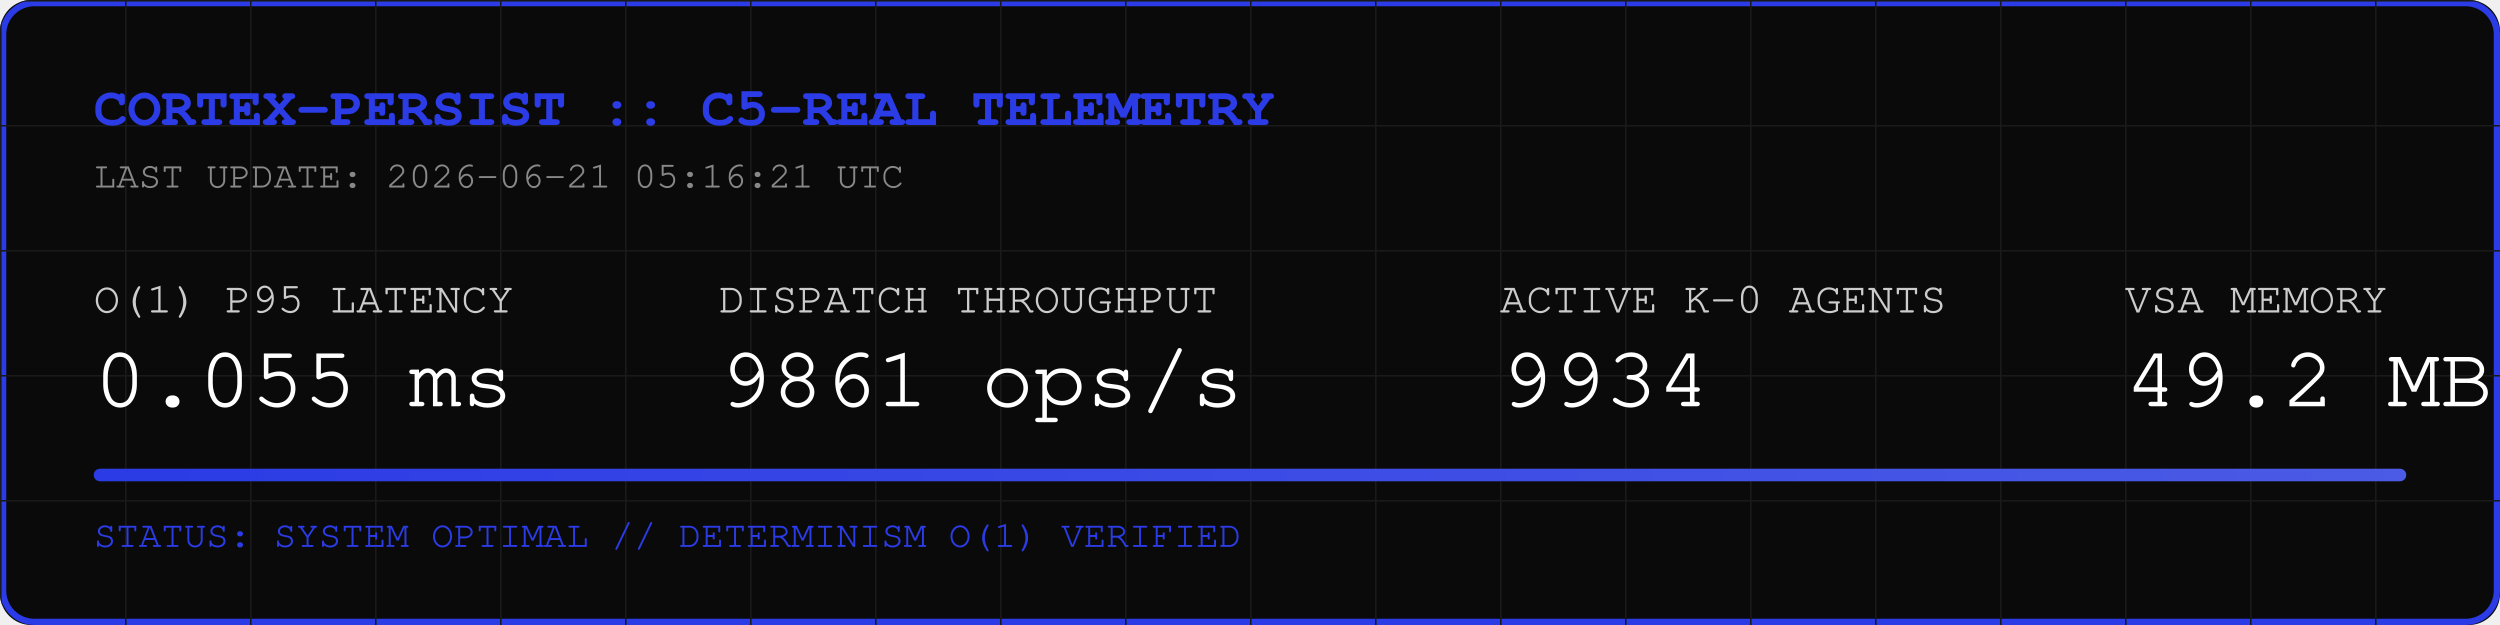
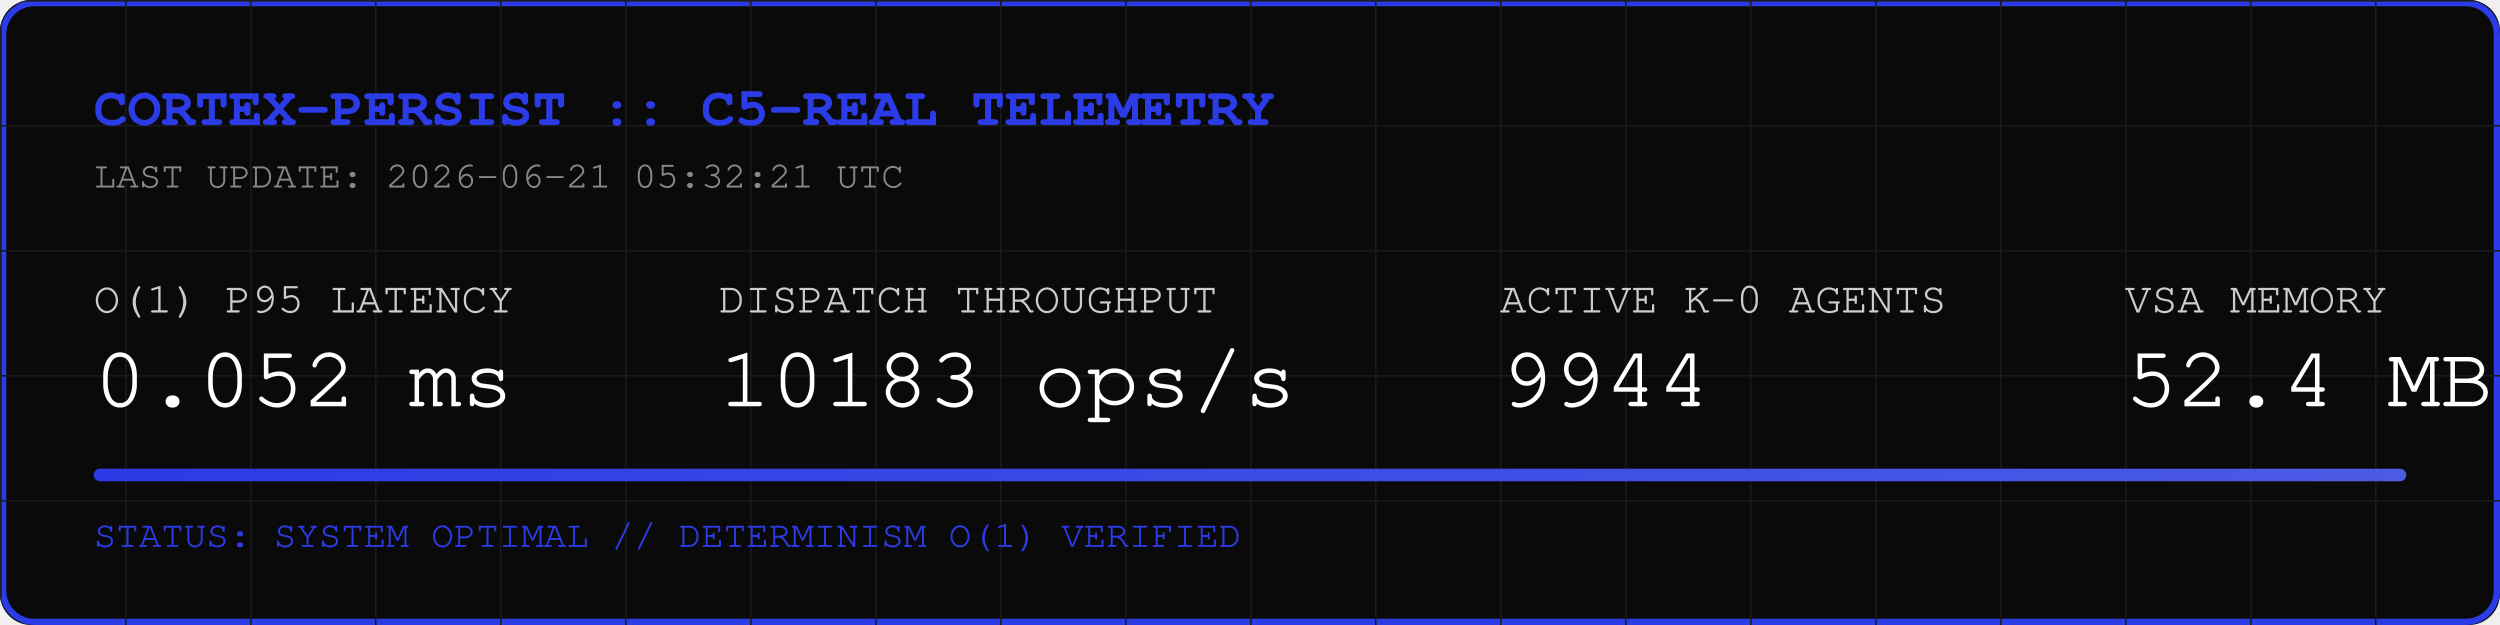
<svg xmlns="http://www.w3.org/2000/svg" width="800" height="200" viewBox="0 0 800 200">
  <rect width="800" height="200" fill="#0A0A0A" rx="10" />
  <rect width="798" height="198" x="1" y="1" fill="none" stroke="#2B3BE5" stroke-width="2" rx="10" />
  <defs>
    <pattern id="grid" width="40" height="40" patternUnits="userSpaceOnUse">
      <path d="M 40 0 L 0 0 0 40" fill="none" stroke="#1A1A1A" stroke-width="1" />
    </pattern>
    <linearGradient id="neon" x1="0%" y1="0%" x2="100%" y2="0%">
      <stop offset="0%" stop-color="#2B3BE5" />
      <stop offset="100%" stop-color="#4B5BE5" />
    </linearGradient>
  </defs>
  <rect width="800" height="200" fill="url(#grid)" rx="10" />
  <text x="30" y="40" font-family="Courier, monospace" font-size="18" fill="#2B3BE5" font-weight="bold">CORTEX-PERSIST :: C5-REAL TELEMETRY</text>
-   <text x="30" y="60" font-family="Courier, monospace" font-size="12" fill="#888888">LAST UPDATE: 2026-06-21 05:16:21 UTC</text>
+   <text x="30" y="60" font-family="Courier, monospace" font-size="12" fill="#888888">LAST UPDATE: 2026-06-21 05:32:21 UTC</text>
  <g transform="translate(30, 100)">
    <text x="0" y="0" font-family="Courier, monospace" font-size="14" fill="#CCCCCC">O(1) P95 LATENCY</text>
-     <text x="0" y="30" font-family="Courier, monospace" font-size="28" fill="#FFFFFF">0.055 ms</text>
+     <text x="0" y="30" font-family="Courier, monospace" font-size="28" fill="#FFFFFF">0.052 ms</text>
    <text x="200" y="0" font-family="Courier, monospace" font-size="14" fill="#CCCCCC">DISPATCH THROUGHPUT</text>
-     <text x="200" y="30" font-family="Courier, monospace" font-size="28" fill="#FFFFFF">9861 ops/s</text>
+     <text x="200" y="30" font-family="Courier, monospace" font-size="28" fill="#FFFFFF">10183 ops/s</text>
    <text x="450" y="0" font-family="Courier, monospace" font-size="14" fill="#CCCCCC">ACTIVE K-0 AGENTS</text>
-     <text x="450" y="30" font-family="Courier, monospace" font-size="28" fill="#FFFFFF">9934</text>
+     <text x="450" y="30" font-family="Courier, monospace" font-size="28" fill="#FFFFFF">9944</text>
    <text x="650" y="0" font-family="Courier, monospace" font-size="14" fill="#CCCCCC">VSA MEMORY</text>
-     <text x="650" y="30" font-family="Courier, monospace" font-size="28" fill="#FFFFFF">49.2 MB</text>
+     <text x="650" y="30" font-family="Courier, monospace" font-size="28" fill="#FFFFFF">52.4 MB</text>
  </g>
  <rect x="30" y="150" width="740" height="4" fill="#1A1A1A" rx="2" />
  <rect x="30" y="150" width="740" height="4" fill="url(#neon)" rx="2" />
  <text x="30" y="175" font-family="Courier, monospace" font-size="12" fill="#2B3BE5">STATUS: SYSTEM OPTIMAL // DETERMINISM O(1) VERIFIED</text>
</svg>
